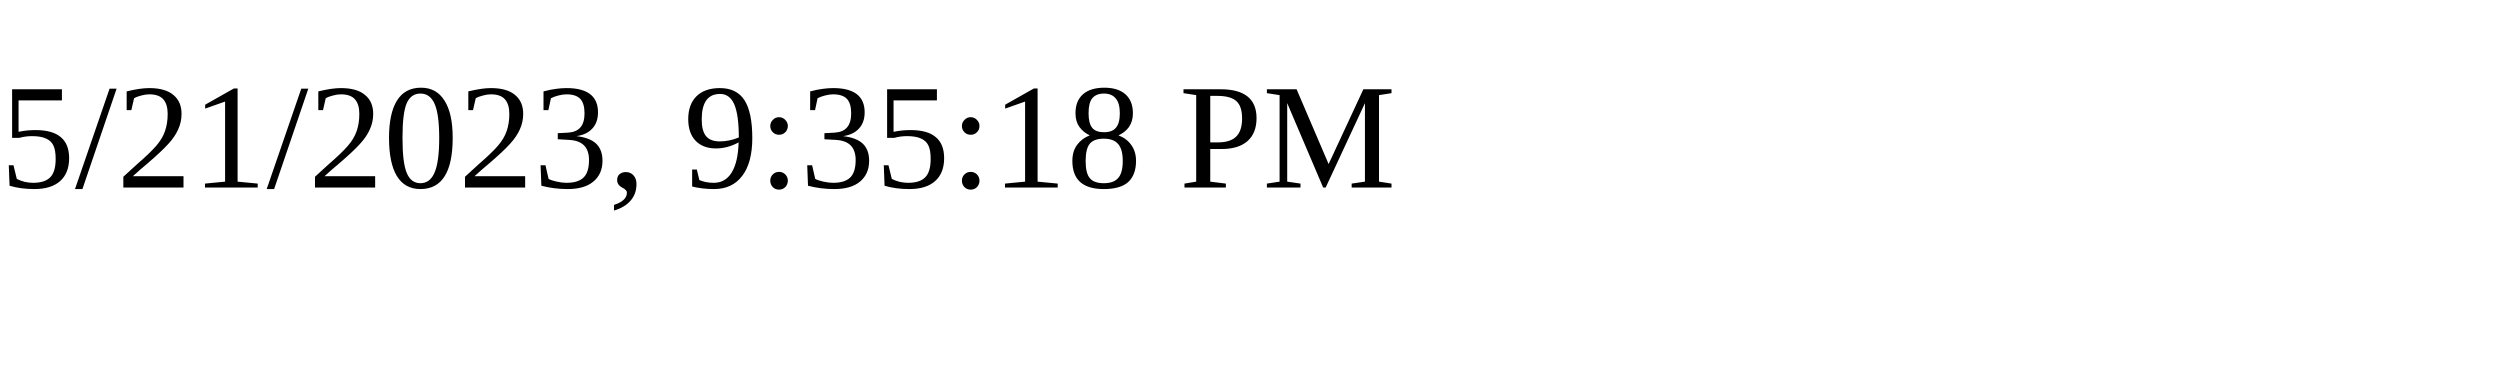
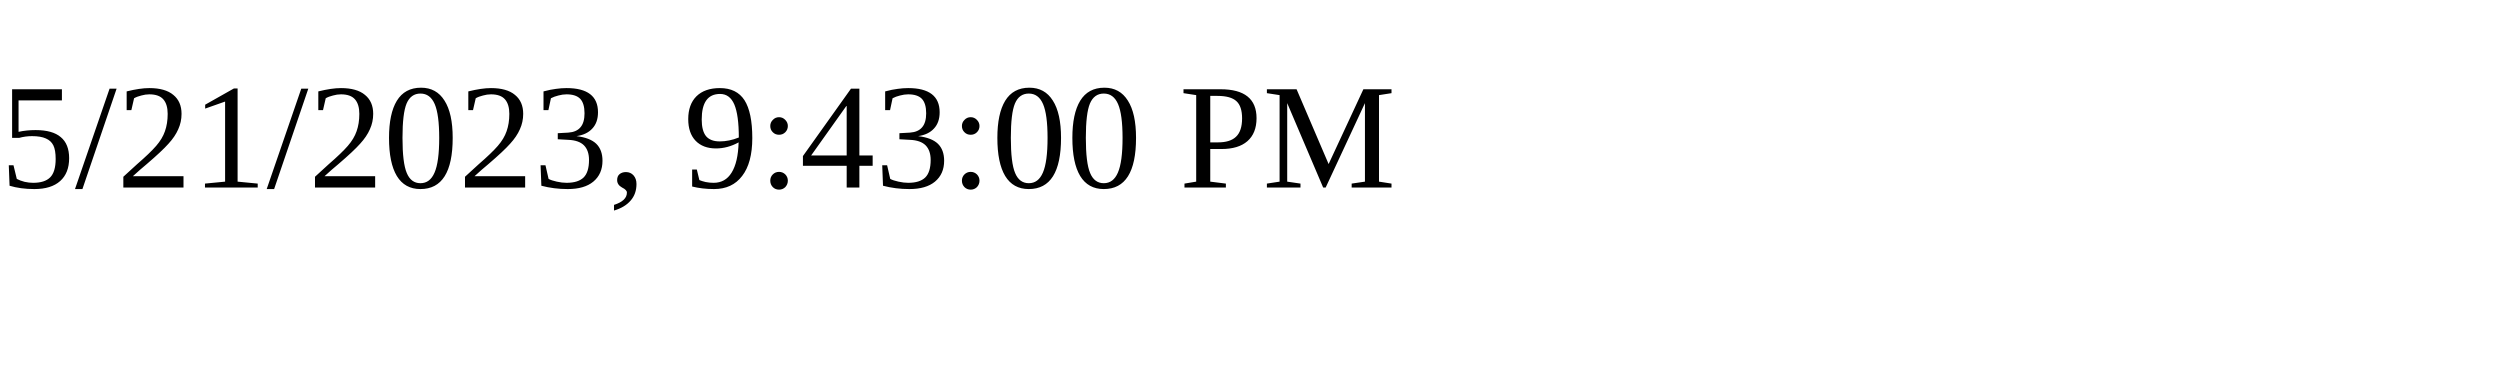
<svg xmlns="http://www.w3.org/2000/svg" height="30" width="200">
-   <text x="0" y="15">5/21/2023, 9:35:18 PM</text>
+   <text x="0" y="15">5/21/2023, 9:43:00 PM</text>
</svg>
